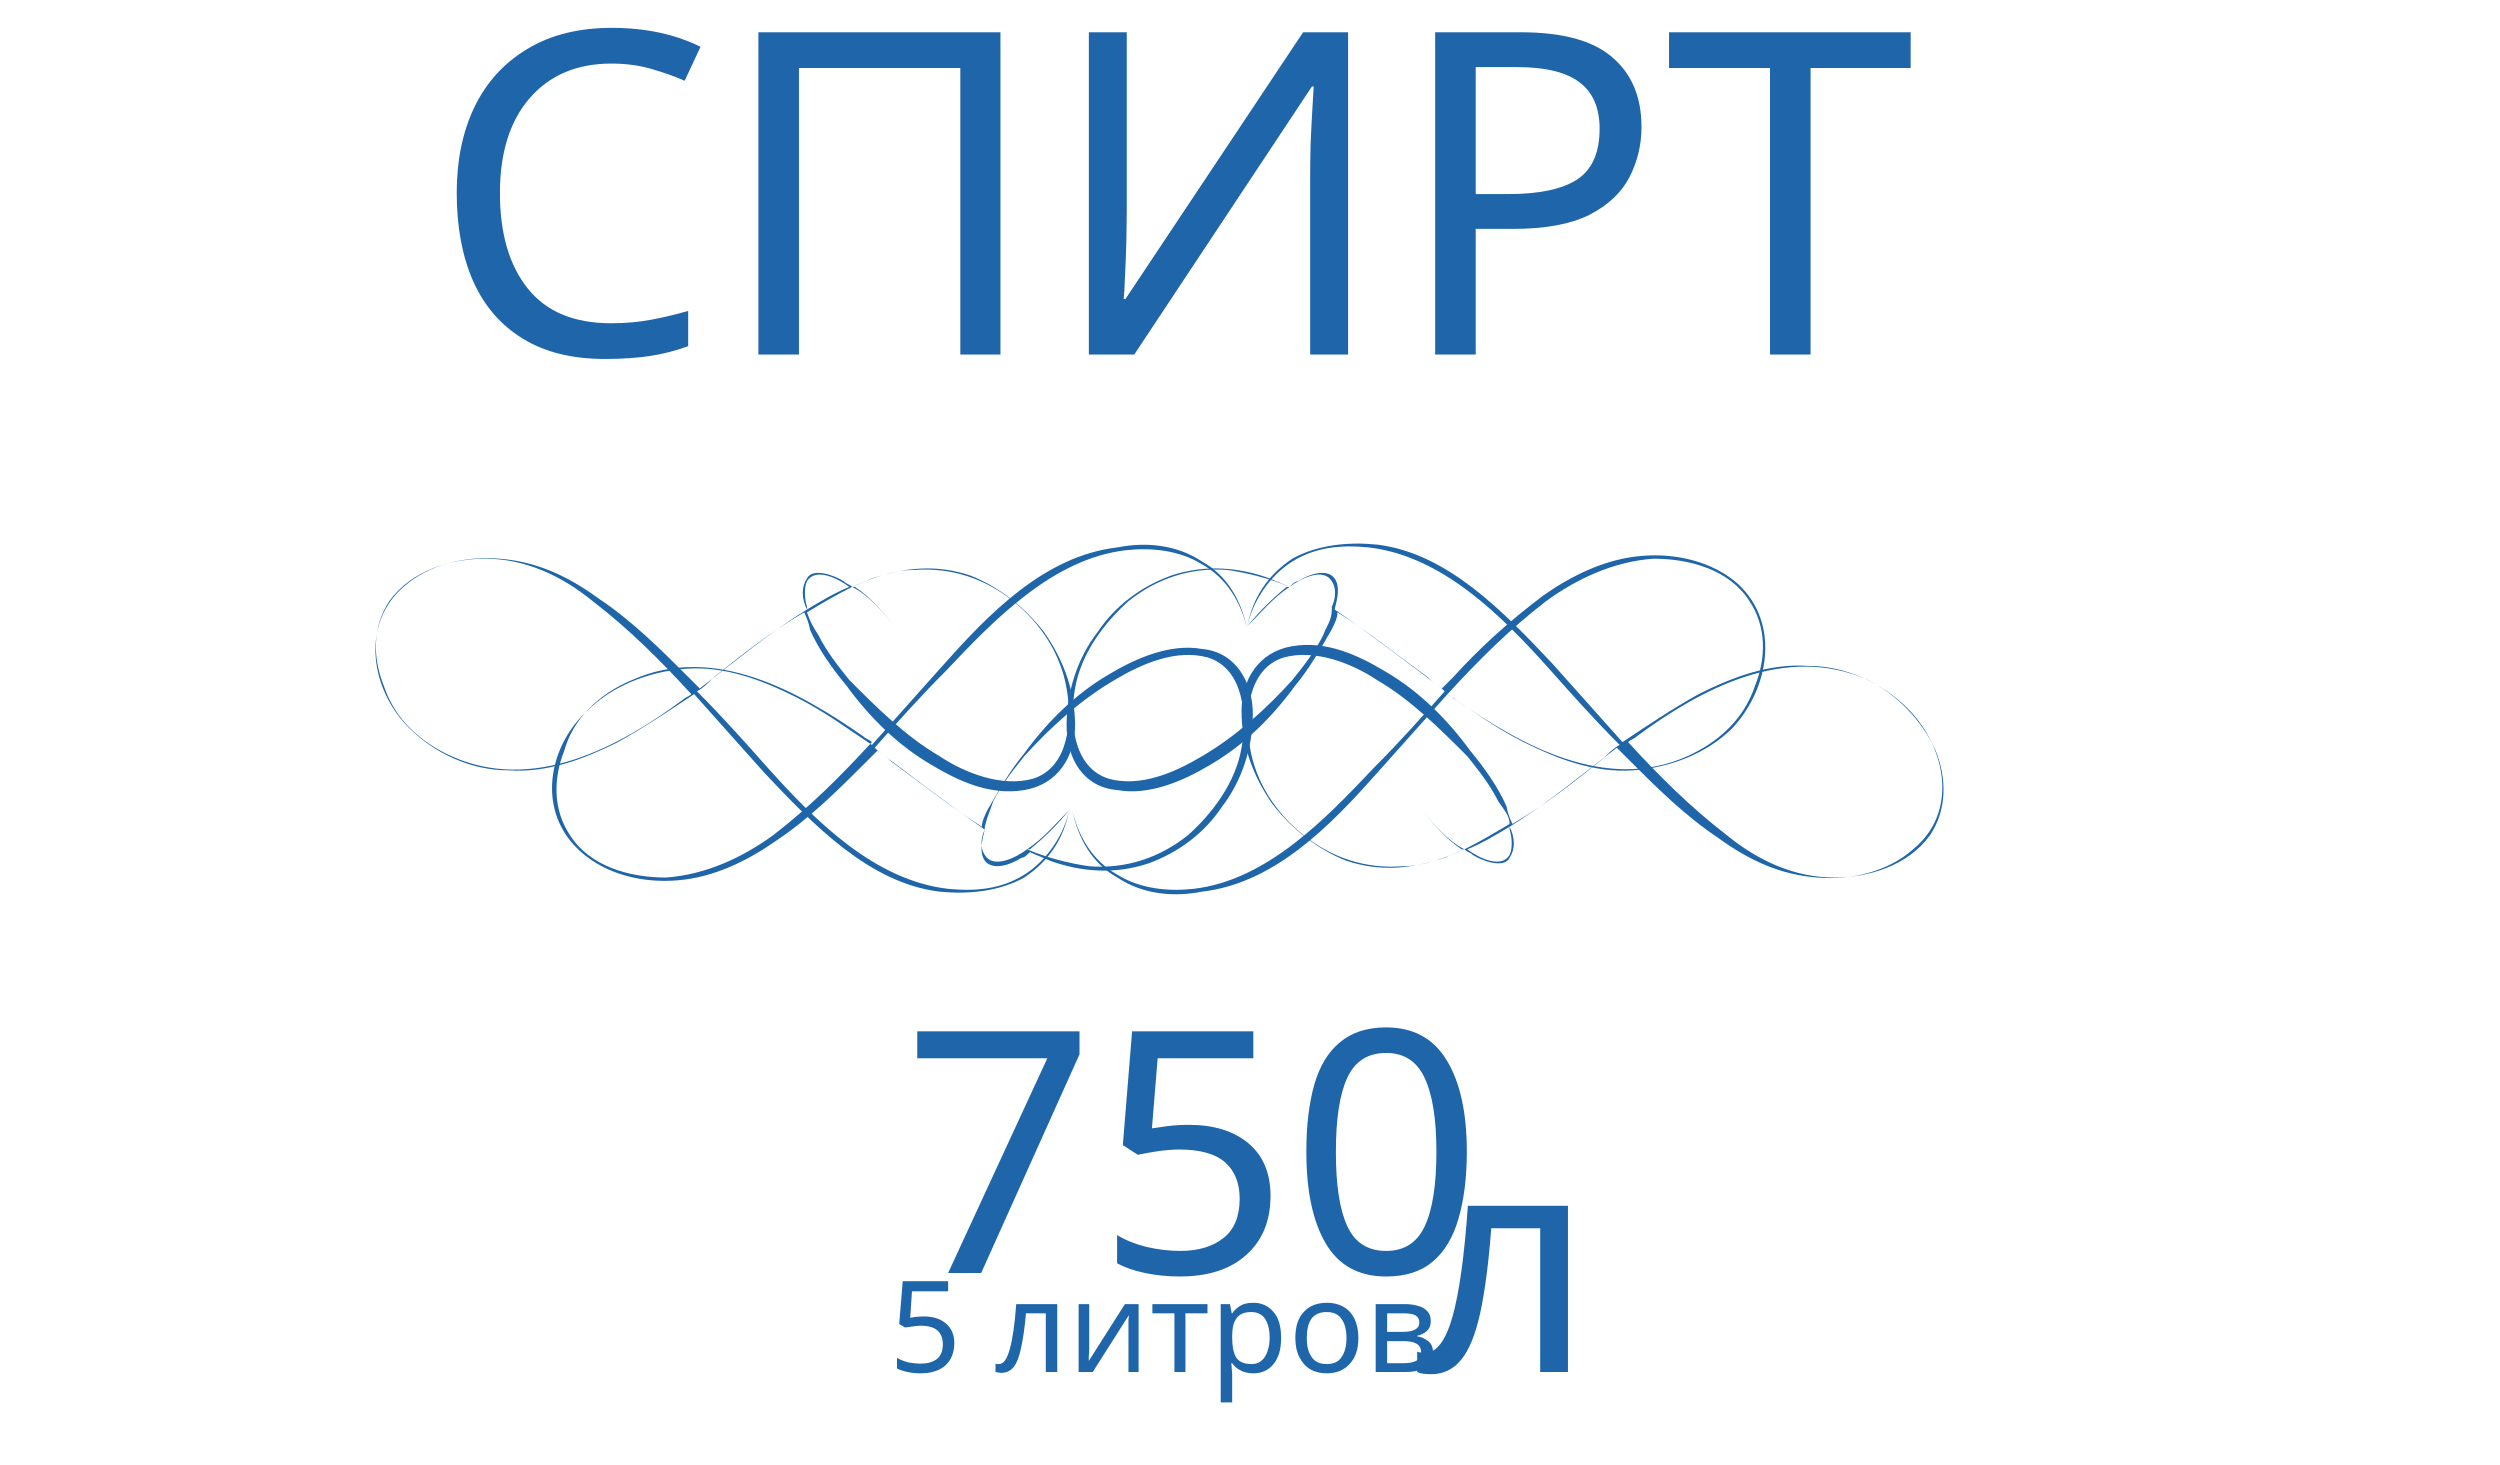
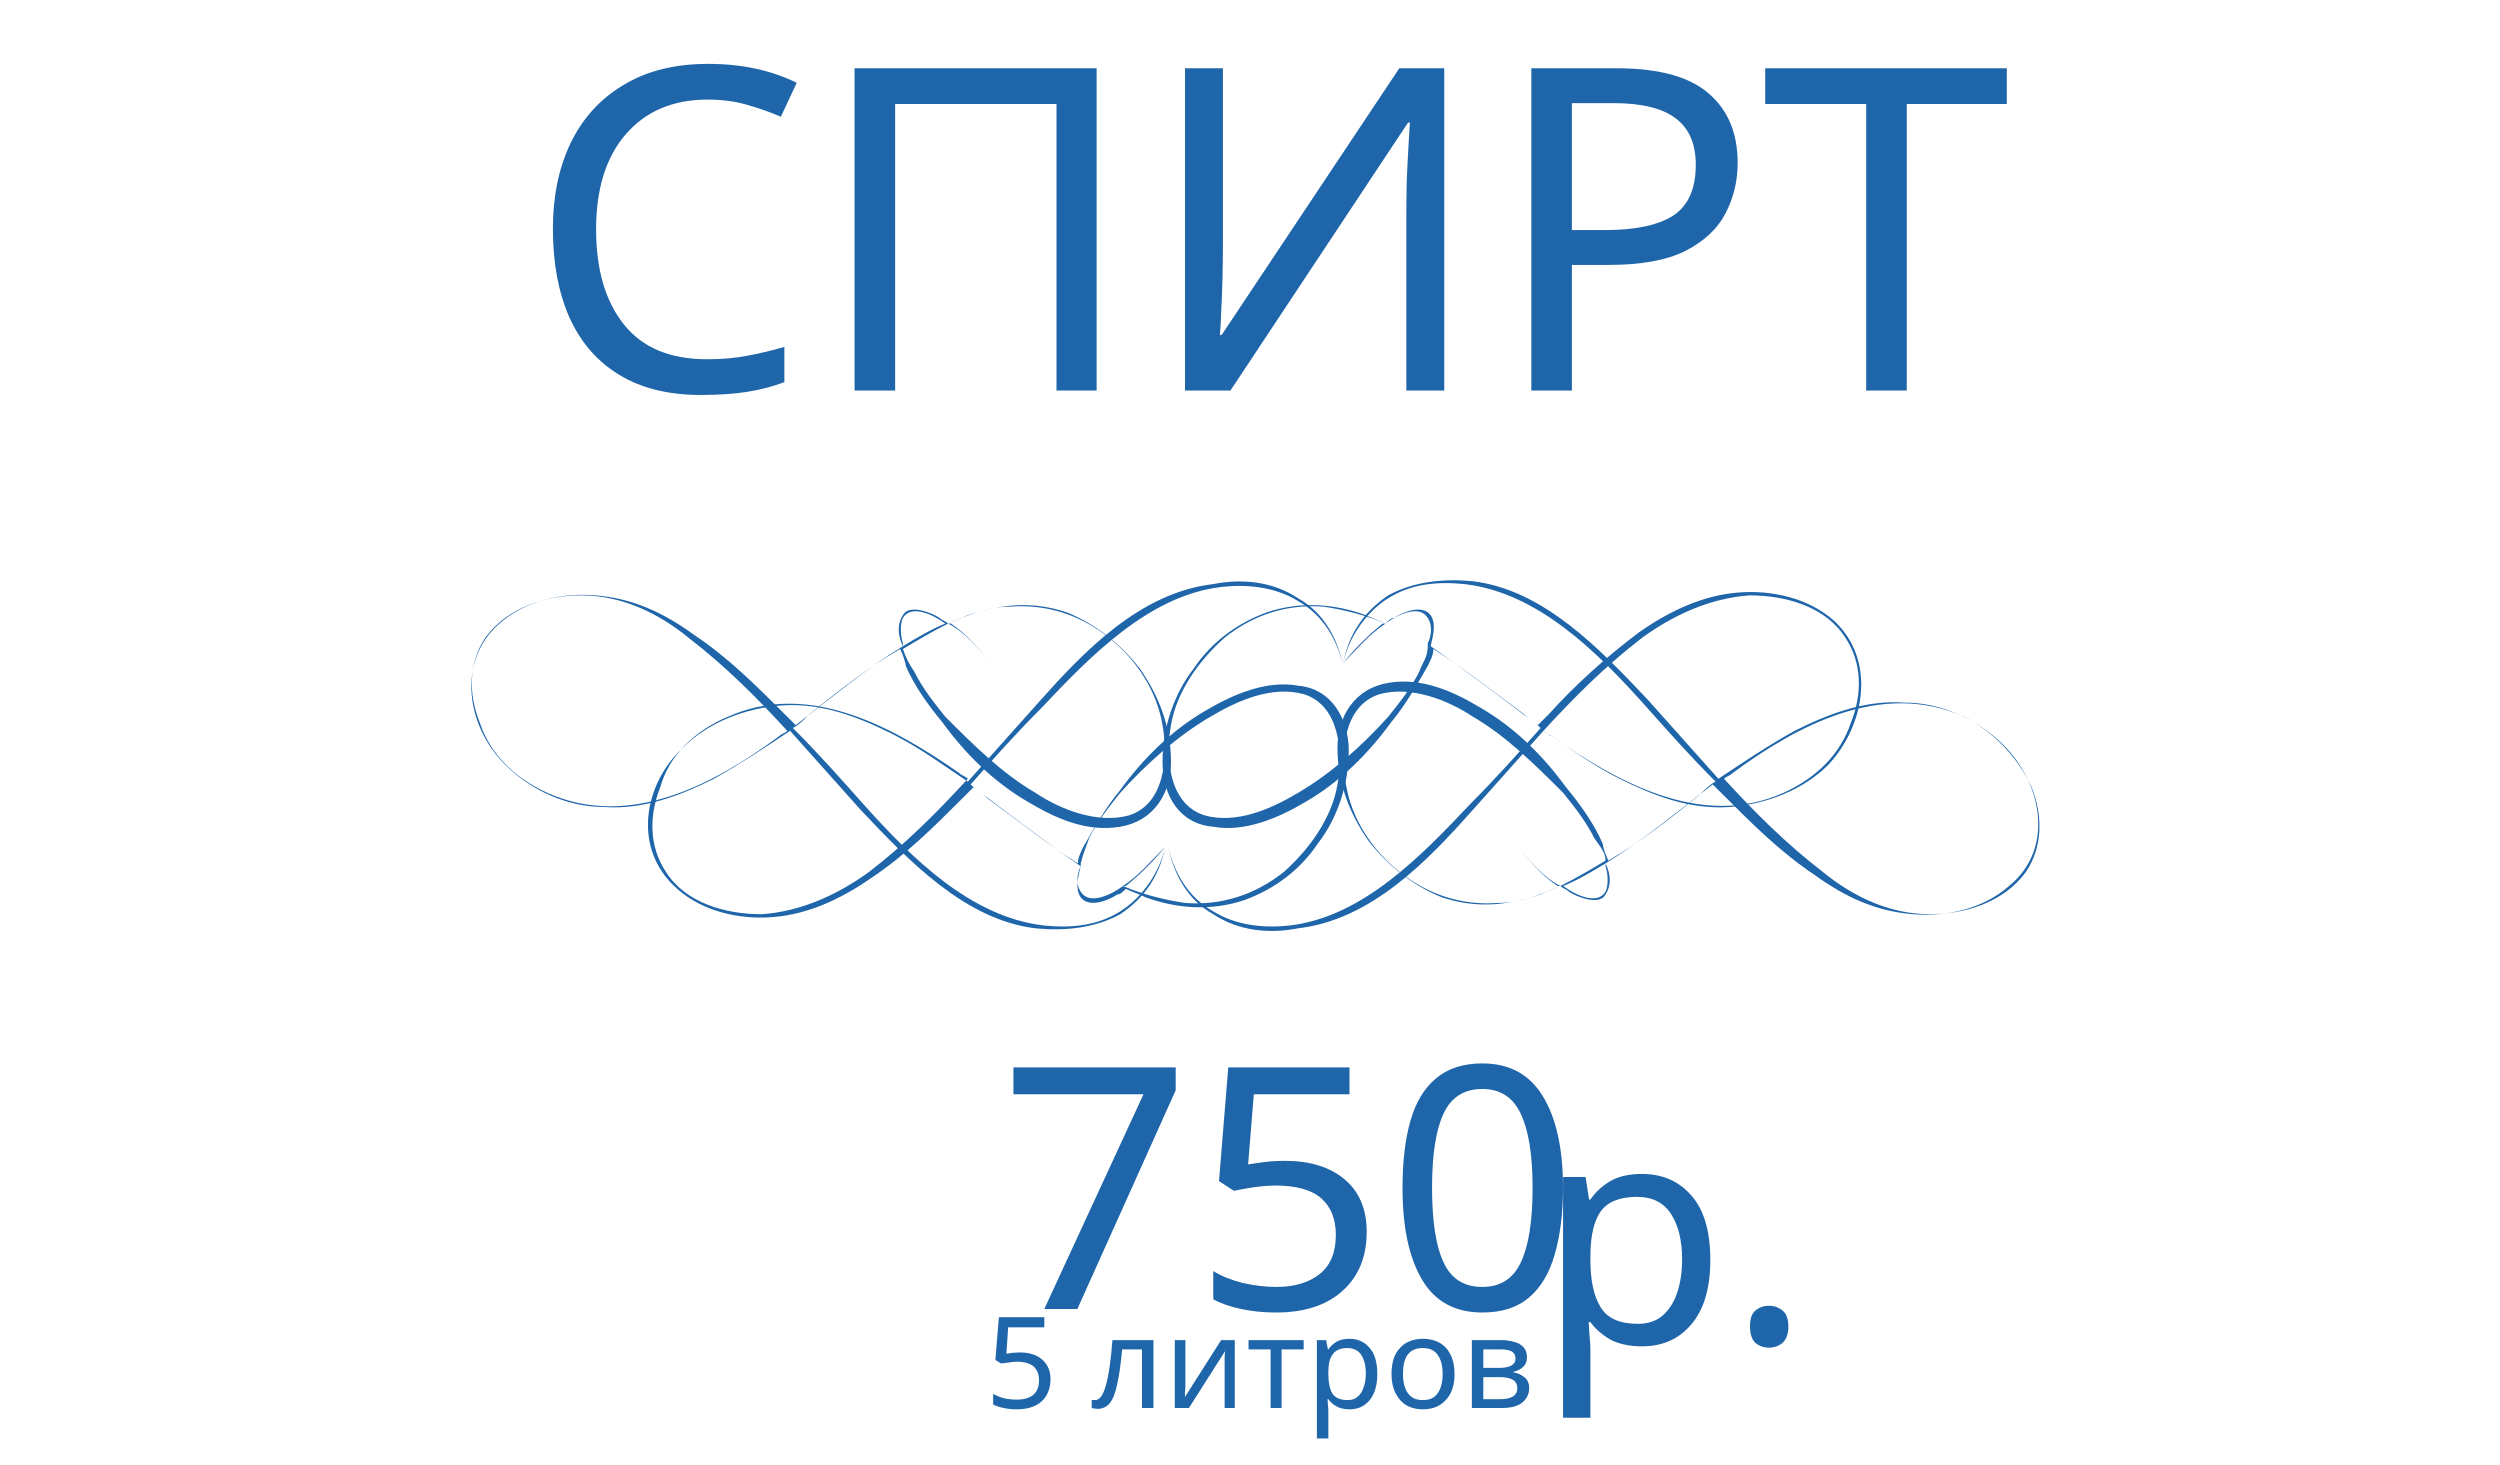
<svg xmlns="http://www.w3.org/2000/svg" version="1.1" id="Layer_1" x="0px" y="0px" width="88.6px" height="51.9px" viewBox="-351 281.1 88.6 51.9" style="enable-background:new -351 281.1 88.6 51.9;" xml:space="preserve">
  <style type="text/css">
	.st0{fill:#1F65AA;}
	.st1{font-family:'CenturyGothic';}
	.st2{font-size:12px;}
	.st3{font-size:4.5px;}
- 	.st4{font-family:'PTRoubleSans';}
+ 	.st4{font-family:'MyriadPro-It';}
	.st5{font-size:11px;}
	.st6{font-family:'BodoniCyrillic';}
	.st7{font-size:16px;}
</style>
-   <font horiz-adv-x="2048">
-     <font-face font-family="CenturyGothic" units-per-em="2048" underline-position="-197" underline-thickness="119" />
-     <missing-glyph horiz-adv-x="1536" d="M256,0l0,1280l1024,0l0,-1280M288,32l960,0l0,1216l-960,0z" />
-     <glyph unicode=" " horiz-adv-x="567" />
-     <glyph unicode="0" horiz-adv-x="1135" d="M65,735C65,929 86,1079 128,1185C169,1291 228,1371 304,1426C380,1481 465,1508 559,1508C654,1508 741,1481 818,1426C895,1371 957,1288 1002,1178C1047,1068 1069,920 1069,735C1069,550 1047,403 1003,294C958,185 897,102 819,47C741,-9 654,-37 559,-37C465,-37 380,-10 305,44C230,98 171,179 129,286C86,393 65,542 65,735M204,732C204,566 219,441 249,356C278,271 322,206 380,162C438,118 499,96 564,96C629,96 690,118 747,161C804,204 847,268 876,354C913,459 931,585 931,732C931,880 915,1001 882,1096C849,1190 804,1259 747,1303C689,1346 628,1368 564,1368C499,1368 437,1346 380,1303C323,1259 279,1195 249,1110C219,1025 204,899 204,732z" />
-     <glyph unicode="5" horiz-adv-x="1135" d="M1007,1471l0,-140l-524,0l-73,-401C474,949 532,958 583,958C717,958 828,913 915,824C1002,734 1045,619 1045,479C1045,382 1023,294 978,213C933,132 873,71 797,28C720,-15 632,-37 532,-37C413,-37 312,0 230,73C148,146 99,240 83,356l151,0C245,299 265,253 292,218C319,183 355,154 400,133C445,111 492,100 541,100C638,100 721,137 790,210C859,283 894,375 894,485C894,584 863,665 800,727C737,789 654,820 549,820C462,820 357,794 234,741l136,730z" />
-     <glyph unicode="7" horiz-adv-x="1135" d="M147,1471l933,0l-787,-1508l-121,62l680,1307l-705,0z" />
-     <glyph unicode="в" horiz-adv-x="958" d="M472,0l-316,0l0,1088l311,0C586,1088 671,1061 724,1006C776,951 802,887 802,814C802,703 753,628 656,589C797,539 868,443 868,300C868,100 736,0 472,0M297,967l0,-340l91,0C471,627 525,630 550,637C575,644 599,660 622,687C644,713 655,748 655,791C655,836 643,874 620,905C597,936 572,954 547,959C521,964 468,967 388,967M297,499l0,-381l150,0C518,118 568,123 599,132C629,141 655,160 677,190C698,220 709,258 709,304C709,363 690,411 653,446C616,481 566,499 505,499z" />
-     <glyph unicode="и" horiz-adv-x="1262" d="M296,1088l0,-805l799,805l11,0l0,-1088l-140,0l0,798l-793,-798l-17,0l0,1088z" />
-     <glyph unicode="л" horiz-adv-x="1135" d="M1077,0l-149,0l-364,792l-361,-792l-150,0l498,1088l25,0z" />
-     <glyph unicode="о" horiz-adv-x="1341" d="M671,1116C838,1116 977,1055 1087,934C1187,823 1237,692 1237,541C1237,389 1184,256 1079,143C973,29 837,-28 671,-28C504,-28 368,29 263,143C157,256 104,389 104,541C104,692 154,822 254,933C364,1055 503,1116 671,1116M671,979C555,979 455,936 372,850C289,764 247,660 247,538C247,459 266,386 304,318C342,250 393,198 458,161C523,124 594,105 671,105C748,105 819,124 884,161C949,198 1000,250 1038,318C1076,386 1095,459 1095,538C1095,660 1053,764 970,850C886,936 786,979 671,979z" />
-     <glyph unicode="р" horiz-adv-x="1397" d="M158,1088l139,0l0,-200C352,964 416,1021 488,1059C560,1097 640,1116 729,1116C884,1116 1016,1060 1126,949C1236,838 1291,704 1291,547C1291,387 1237,251 1128,140C1019,28 887,-28 733,-28C646,-28 567,-10 494,26C421,62 356,116 297,187l0,-585l-139,0M718,981C597,981 495,939 412,854C329,769 287,664 287,538C287,455 306,381 343,315C380,249 433,197 502,158C571,119 643,100 720,100C795,100 866,120 933,159C999,198 1052,252 1091,322C1130,392 1150,465 1150,542C1150,619 1131,693 1092,762C1053,831 1000,885 934,924C868,962 796,981 718,981z" />
-     <glyph unicode="т" horiz-adv-x="784" d="M34,1088l716,0l0,-121l-288,0l0,-967l-141,0l0,967l-287,0z" />
-   </font>
-   <font horiz-adv-x="1000">
-     <font-face font-family="PTRoubleSans" units-per-em="1000" underline-position="-100" underline-thickness="50" />
-     <missing-glyph horiz-adv-x="233" />
-     <glyph unicode="л" horiz-adv-x="556" d="M288,604l96,0C439,604 488,599 519,568C539,548 551,517 551,481C551,431 530,400 513,383C470,340 398,332 335,332l-99,0M232,664l-65,-332l-68,0l-12,-60l69,0l-16,-81l-68,0l-9,-44l69,0l-29,-147l68,0l28,147l203,0l8,44l-202,0l16,81l118,0C427,272 513,293 565,345C596,376 619,421 619,487C619,547 598,586 576,609C526,661 444,664 402,664z" />
-   </font>
-   <font horiz-adv-x="4096">
-     <font-face font-family="BodoniCyrillic" units-per-em="4096" underline-position="-230" underline-thickness="56" />
-     <missing-glyph horiz-adv-x="3072" d="M512,0l0,2560l2048,0l0,-2560M2494,66l0,2428l-1916,0l0,-2428z" />
-     <glyph unicode="И" horiz-adv-x="3101" d="M946,475l1208,1860l0,266l-286,0l0,82l1061,0l0,-82l-316,0l0,-2519l316,0l0,-82l-1061,0l0,82l286,0l0,2105l-1208,-1880l0,-225l287,0l0,-82l-1061,0l0,82l315,0l0,2519l-315,0l0,82l1061,0l0,-82l-287,0z" />
-     <glyph unicode="П" horiz-adv-x="3101" d="M946,2605l0,-2523l287,0l0,-82l-1061,0l0,82l315,0l0,2523l-315,0l0,78l2757,0l0,-78l-316,0l0,-2523l316,0l0,-82l-1061,0l0,82l286,0l0,2523z" />
-     <glyph unicode="Р" horiz-adv-x="2572" d="M487,82l0,2523l-315,0l0,78l1180,0C1447,2683 1549,2675 1658,2658C1767,2641 1879,2605 1994,2552C2108,2498 2204,2415 2283,2304C2361,2192 2400,2047 2400,1868C2400,1659 2328,1473 2185,1310C2041,1147 1762,1065 1348,1065l-402,0l0,-983l316,0l0,-82l-1090,0l0,82M946,1143l283,0C1495,1143 1670,1204 1754,1327C1838,1449 1881,1606 1884,1798l0,127C1883,2050 1871,2158 1849,2251C1827,2343 1768,2425 1673,2497C1577,2569 1429,2605 1229,2605l-283,0z" />
-     <glyph unicode="С" horiz-adv-x="2417" d="M2204,893l98,0l-33,-893l-106,0C2155,109 2111,164 2032,164C1988,164 1931,142 1860,98C1690,3 1516,-45 1339,-45C1149,-45 972,4 807,103C642,202 506,343 401,526C296,709 234,923 217,1167l0,263C232,1631 274,1813 343,1974C412,2135 503,2272 615,2385C727,2498 852,2583 991,2641C1130,2699 1273,2728 1421,2728C1496,2728 1552,2723 1589,2712C1626,2701 1663,2685 1700,2664C1737,2643 1773,2627 1808,2617C1842,2606 1895,2601 1966,2601C2049,2601 2104,2643 2130,2728l98,0l8,-873l-90,0C2117,2124 2048,2323 1939,2454C1829,2585 1665,2650 1446,2650C1324,2650 1209,2617 1102,2552C994,2487 906,2377 837,2222C768,2067 733,1861 733,1606l0,-664C733,711 772,527 849,390C926,253 1018,160 1125,109C1231,58 1335,33 1438,33C1541,33 1643,59 1744,110C1845,161 1937,250 2020,379C2103,508 2165,679 2204,893z" />
-     <glyph unicode="Т" horiz-adv-x="2597" d="M1069,82l0,2523C873,2605 716,2580 598,2531C480,2482 390,2402 328,2291C266,2180 225,2029 205,1839l-115,0l21,844l2375,0l21,-844l-115,0C2369,2036 2328,2190 2267,2300C2206,2409 2117,2488 2000,2535C1883,2582 1726,2605 1528,2605l0,-2523l315,0l0,-82l-1089,0l0,82z" />
-   </font>
  <g>
    <g>
-       <path class="st0" d="M-330.4,311.3c0.9,0.8,2.2,1.1,3.4,1c1.3-0.1,2.5-0.7,3.5-1.4c1.2-0.8,2.2-1.8,3.2-2.8    c0.1-0.1,0.3-0.3,0.4-0.4c1.2,0.9,2.5,1.9,3.8,2.8c-0.1,0.4-0.2,0.8,0,1.1c0.3,0.4,1,0.1,1.3-0.1c0.1,0,0.2-0.1,0.3-0.2    c0.2,0.1,0.5,0.2,0.7,0.3c1.1,0.4,2.3,0.5,3.5,0.1c1.1-0.4,2-1.1,2.6-2c0.7-0.9,1.1-2.1,1.1-3.3c0-1.1-0.6-2.2-1.8-2.3    c-1.1-0.2-2.3,0.3-3.3,0.9c-1.2,0.7-2.2,1.7-3,2.8c-0.5,0.6-0.9,1.3-1.3,2c-0.1,0.2-0.2,0.4-0.2,0.6c-1.1-0.7-2.1-1.5-3.2-2.3    c-0.2-0.2-0.4-0.3-0.6-0.5c0.8-0.9,1.6-1.8,2.5-2.7c1.7-1.8,3.8-4,6.4-4.3c0.9-0.1,1.9,0,2.7,0.5c0.9,0.5,1.4,1.4,1.6,2.3l0,0    c-0.2-1-0.7-1.9-1.6-2.4c-0.9-0.6-2-0.7-3-0.5c-2.6,0.3-4.6,2.4-6.2,4.2c-0.8,0.9-1.7,1.9-2.5,2.8c-0.9-0.6-1.7-1.2-2.7-1.7    c-1.2-0.6-2.5-1.1-3.9-1c-1.3,0.1-2.6,0.6-3.5,1.5C-331.6,307.6-332,309.9-330.4,311.3z M-316.1,311.4c-0.2-0.3-0.1-0.7,0-0.9    v-0.1c0.5,0.3,1,0.6,1.5,0.8C-315,311.5-315.8,311.9-316.1,311.4z M-315.8,309.5c0.3-0.6,0.7-1.1,1.1-1.6c0.9-1,2-2,3.2-2.7    c1-0.6,2.2-1.1,3.3-0.8c1.3,0.4,1.4,2.1,1.2,3.2c-0.2,1.2-1,2.3-1.9,3.1c-1,0.8-2.2,1.2-3.5,1.1c-0.7-0.1-1.5-0.3-2.2-0.6    c0.6-0.4,1-0.9,1.5-1.4c0,0,0-0.1,0,0c-0.4,0.5-0.9,1-1.4,1.4c0,0,0,0-0.1,0c-0.5-0.2-1-0.5-1.5-0.8l0,0    C-316,310-315.9,309.8-315.8,309.5z M-328.6,305.2c2.9-1.3,5.9,0.4,8.2,2c0.1,0.1,0.2,0.1,0.3,0.2c-1.1,1.2-2.2,2.3-3.5,3.3    c-1.1,0.8-2.4,1.4-3.8,1.5c-1.3,0-2.7-0.4-3.4-1.5c-0.6-0.9-0.6-2-0.2-3C-330.7,306.6-329.8,305.7-328.6,305.2z" />
-       <path class="st0" d="M-336.5,306.9c0.9,0.9,2.2,1.5,3.5,1.5c1.4,0.1,2.7-0.4,3.9-1c0.9-0.5,1.8-1.1,2.7-1.7    c0.8,0.9,1.7,1.9,2.5,2.8c1.7,1.8,3.7,3.9,6.2,4.2c1,0.1,2.1,0,3-0.5c0.9-0.6,1.4-1.4,1.6-2.4l0,0c-0.2,0.9-0.8,1.8-1.6,2.3    c-0.8,0.5-1.7,0.6-2.7,0.5c-2.6-0.3-4.7-2.4-6.4-4.3c-0.8-0.9-1.6-1.8-2.5-2.7c0.2-0.1,0.4-0.3,0.6-0.5c1-0.8,2-1.6,3.2-2.3    c0.1,0.2,0.2,0.5,0.2,0.6c0.3,0.7,0.8,1.4,1.3,2c0.8,1.1,1.8,2.1,3,2.8c1,0.6,2.1,1.1,3.3,0.9c1.2-0.2,1.8-1.2,1.8-2.3    c0-1.2-0.4-2.3-1.1-3.3c-0.7-0.9-1.6-1.6-2.6-2c-1.2-0.4-2.3-0.3-3.5,0.1c-0.2,0.1-0.5,0.2-0.7,0.3c-0.1-0.1-0.2-0.1-0.3-0.2    c-0.3-0.2-1.1-0.5-1.3-0.1c-0.2,0.3-0.2,0.7,0,1.1c-1.3,0.8-2.5,1.8-3.8,2.8c-0.1-0.1-0.3-0.3-0.4-0.4c-1-1-2-2-3.2-2.8    c-1.1-0.8-2.2-1.3-3.5-1.4c-1.2-0.1-2.5,0.2-3.4,1C-338.2,303.2-337.9,305.5-336.5,306.9z M-320.9,301.9c-0.5,0.2-1,0.5-1.5,0.8    v-0.1c-0.1-0.3-0.1-0.7,0-0.9C-322.1,301.2-321.3,301.6-320.9,301.9z M-322.4,302.8L-322.4,302.8c0.5-0.3,1-0.6,1.6-0.9    c0,0,0,0,0.1,0c0.6,0.4,1,0.9,1.4,1.4c0,0,0.1,0,0,0c-0.4-0.5-0.9-1.1-1.5-1.4c0.7-0.3,1.4-0.6,2.2-0.6c1.3-0.1,2.5,0.3,3.5,1.1    c1,0.8,1.7,1.9,1.9,3.1c0.2,1.1,0.1,2.8-1.2,3.2c-1.1,0.3-2.4-0.2-3.3-0.8c-1.2-0.7-2.2-1.7-3.2-2.7c-0.4-0.5-0.8-1-1.1-1.6    C-322.2,303.3-322.3,303.1-322.4,302.8z M-337.4,305.4c-0.4-1-0.4-2.1,0.2-3c0.8-1.1,2.2-1.5,3.4-1.5c1.4,0,2.7,0.6,3.8,1.5    c1.3,1,2.4,2.1,3.5,3.3c-0.1,0.1-0.2,0.1-0.3,0.2c-2.3,1.7-5.3,3.3-8.2,2C-336.1,307.4-337,306.6-337.4,305.4z" />
+       <path class="st0" d="M-327,312.6c0.9,0.8,2.2,1.1,3.4,1c1.3-0.1,2.5-0.7,3.5-1.4c1.2-0.8,2.2-1.8,3.2-2.8c0.1-0.1,0.3-0.3,0.4-0.4    c1.2,0.9,2.5,1.9,3.8,2.8c-0.1,0.4-0.2,0.8,0,1.1c0.3,0.4,1,0.1,1.3-0.1c0.1,0,0.2-0.1,0.3-0.2c0.2,0.1,0.5,0.2,0.7,0.3    c1.1,0.4,2.3,0.5,3.5,0.1c1.1-0.4,2-1.1,2.6-2c0.7-0.9,1.1-2.1,1.1-3.3c0-1.1-0.6-2.2-1.8-2.3c-1.1-0.2-2.3,0.3-3.3,0.9    c-1.2,0.7-2.2,1.7-3,2.8c-0.5,0.6-0.9,1.3-1.3,2c-0.1,0.2-0.2,0.4-0.2,0.6c-1.1-0.7-2.1-1.5-3.2-2.3c-0.2-0.2-0.4-0.3-0.6-0.5    c0.8-0.9,1.6-1.8,2.5-2.7c1.7-1.8,3.8-4,6.4-4.3c0.9-0.1,1.9,0,2.7,0.5c0.9,0.5,1.4,1.4,1.6,2.3l0,0c-0.2-1-0.7-1.9-1.6-2.4    c-0.9-0.6-2-0.7-3-0.5c-2.6,0.3-4.6,2.4-6.2,4.2c-0.8,0.9-1.7,1.9-2.5,2.8c-0.9-0.6-1.7-1.2-2.7-1.7c-1.2-0.6-2.5-1.1-3.9-1    c-1.3,0.1-2.6,0.6-3.5,1.5C-328.2,308.9-328.6,311.2-327,312.6z M-312.7,312.7c-0.2-0.3-0.1-0.7,0-0.9v-0.1c0.5,0.3,1,0.6,1.5,0.8    C-311.6,312.8-312.4,313.2-312.7,312.7z M-312.4,310.8c0.3-0.6,0.7-1.1,1.1-1.6c0.9-1,2-2,3.2-2.7c1-0.6,2.2-1.1,3.3-0.8    c1.3,0.4,1.4,2.1,1.2,3.2c-0.2,1.2-1,2.3-1.9,3.1c-1,0.8-2.2,1.2-3.5,1.1c-0.7-0.1-1.5-0.3-2.2-0.6c0.6-0.4,1-0.9,1.5-1.4    c0,0,0-0.1,0,0c-0.4,0.5-0.9,1-1.4,1.4c0,0,0,0-0.1,0c-0.5-0.2-1-0.5-1.5-0.8l0,0C-312.6,311.3-312.5,311.1-312.4,310.8z     M-325.2,306.5c2.9-1.3,5.9,0.4,8.2,2c0.1,0.1,0.2,0.1,0.3,0.2c-1.1,1.2-2.2,2.3-3.5,3.3c-1.1,0.8-2.4,1.4-3.8,1.5    c-1.3,0-2.7-0.4-3.4-1.5c-0.6-0.9-0.6-2-0.2-3C-327.3,307.9-326.4,307-325.2,306.5z" />
+       <path class="st0" d="M-333.1,308.2c0.9,0.9,2.2,1.5,3.5,1.5c1.4,0.1,2.7-0.4,3.9-1c0.9-0.5,1.8-1.1,2.7-1.7    c0.8,0.9,1.7,1.9,2.5,2.8c1.7,1.8,3.7,3.9,6.2,4.2c1,0.1,2.1,0,3-0.5c0.9-0.6,1.4-1.4,1.6-2.4l0,0c-0.2,0.9-0.8,1.8-1.6,2.3    c-0.8,0.5-1.7,0.6-2.7,0.5c-2.6-0.3-4.7-2.4-6.4-4.3c-0.8-0.9-1.6-1.8-2.5-2.7c0.2-0.1,0.4-0.3,0.6-0.5c1-0.8,2-1.6,3.2-2.3    c0.1,0.2,0.2,0.5,0.2,0.6c0.3,0.7,0.8,1.4,1.3,2c0.8,1.1,1.8,2.1,3,2.8c1,0.6,2.1,1.1,3.3,0.9c1.2-0.2,1.8-1.2,1.8-2.3    c0-1.2-0.4-2.3-1.1-3.3c-0.7-0.9-1.6-1.6-2.6-2c-1.2-0.4-2.3-0.3-3.5,0.1c-0.2,0.1-0.5,0.2-0.7,0.3c-0.1-0.1-0.2-0.1-0.3-0.2    c-0.3-0.2-1.1-0.5-1.3-0.1c-0.2,0.3-0.2,0.7,0,1.1c-1.3,0.8-2.5,1.8-3.8,2.8c-0.1-0.1-0.3-0.3-0.4-0.4c-1-1-2-2-3.2-2.8    c-1.1-0.8-2.2-1.3-3.5-1.4c-1.2-0.1-2.5,0.2-3.4,1C-334.8,304.5-334.5,306.8-333.1,308.2z M-317.5,303.2c-0.5,0.2-1,0.5-1.5,0.8    v-0.1c-0.1-0.3-0.1-0.7,0-0.9C-318.7,302.5-317.9,302.9-317.5,303.2z M-319,304.1L-319,304.1c0.5-0.3,1-0.6,1.6-0.9c0,0,0,0,0.1,0    c0.6,0.4,1,0.9,1.4,1.4c0,0,0.1,0,0,0c-0.4-0.5-0.9-1.1-1.5-1.4c0.7-0.3,1.4-0.6,2.2-0.6c1.3-0.1,2.5,0.3,3.5,1.1    c1,0.8,1.7,1.9,1.9,3.1c0.2,1.1,0.1,2.8-1.2,3.2c-1.1,0.3-2.4-0.2-3.3-0.8c-1.2-0.7-2.2-1.7-3.2-2.7c-0.4-0.5-0.8-1-1.1-1.6    C-318.8,304.6-318.9,304.4-319,304.1z M-334,306.7c-0.4-1-0.4-2.1,0.2-3c0.8-1.1,2.2-1.5,3.4-1.5c1.4,0,2.7,0.6,3.8,1.5    c1.3,1,2.4,2.1,3.5,3.3c-0.1,0.1-0.2,0.1-0.3,0.2c-2.3,1.7-5.3,3.3-8.2,2C-332.7,308.7-333.6,307.9-334,306.7z" />
    </g>
    <g>
-       <path class="st0" d="M-289.4,301.8c-0.9-0.8-2.2-1.1-3.4-1c-1.3,0.1-2.5,0.7-3.5,1.4c-1.2,0.9-2.3,1.9-3.2,2.9    c-0.1,0.1-0.3,0.3-0.4,0.4c-1.2-0.9-2.5-1.9-3.8-2.8c0.1-0.4,0.2-0.8,0-1.1c-0.3-0.4-1-0.1-1.3,0.1c-0.1,0-0.2,0.1-0.3,0.2    c-0.2-0.1-0.5-0.2-0.7-0.3c-1.1-0.4-2.3-0.5-3.5-0.1c-1.1,0.4-2,1.1-2.6,2c-0.7,0.9-1.1,2.1-1.1,3.3c0,1.2,0.6,2.2,1.8,2.3    c1.1,0.2,2.3-0.3,3.3-0.9c1.2-0.7,2.2-1.7,3-2.8c0.5-0.6,0.9-1.3,1.3-2c0.1-0.2,0.2-0.4,0.2-0.6c1.1,0.7,2.1,1.5,3.2,2.3    c0.2,0.2,0.4,0.3,0.6,0.5c-0.8,0.9-1.6,1.8-2.5,2.7c-1.7,1.8-3.8,4-6.4,4.3c-0.9,0.1-1.9,0-2.7-0.5c-0.9-0.5-1.4-1.4-1.6-2.3l0,0    c0.2,1,0.7,1.9,1.6,2.4c0.9,0.6,2,0.7,3,0.5c2.6-0.3,4.6-2.4,6.2-4.2c0.8-0.9,1.7-1.9,2.5-2.8c0.9,0.6,1.7,1.2,2.7,1.7    c1.2,0.6,2.5,1.1,3.9,1c1.3-0.1,2.6-0.6,3.5-1.5C-288.3,305.5-287.9,303.2-289.4,301.8z M-303.8,301.7c0.2,0.3,0.1,0.7,0,0.9v0.1    c-0.5-0.3-1-0.6-1.5-0.8C-304.9,301.6-304.1,301.2-303.8,301.7z M-304.1,303.6c-0.3,0.6-0.7,1.1-1.1,1.6c-0.9,1-2,2-3.2,2.7    c-1,0.6-2.2,1.1-3.3,0.8c-1.3-0.4-1.4-2.1-1.2-3.2c0.2-1.2,1-2.3,1.9-3.1c1-0.8,2.2-1.2,3.5-1.1c0.7,0.1,1.5,0.3,2.2,0.6    c-0.6,0.4-1,0.9-1.5,1.4c0,0,0,0.1,0,0c0.4-0.5,0.9-1,1.4-1.4c0,0,0,0,0.1,0c0.5,0.2,1,0.5,1.5,0.8l0,0    C-303.8,303.1-304,303.3-304.1,303.6z M-291.2,307.9c-2.9,1.3-5.9-0.4-8.2-2c-0.1-0.1-0.2-0.1-0.3-0.2c1.1-1.2,2.2-2.3,3.5-3.3    c1.1-0.8,2.4-1.4,3.8-1.5c1.3,0,2.7,0.4,3.4,1.5c0.6,0.9,0.6,2,0.2,3C-289.2,306.6-290.1,307.4-291.2,307.9z" />
-       <path class="st0" d="M-283.4,306.2c-0.9-0.9-2.2-1.5-3.5-1.5c-1.4-0.1-2.7,0.4-3.9,1c-0.9,0.5-1.8,1.1-2.7,1.7    c-0.8-0.9-1.7-1.9-2.5-2.8c-1.7-1.8-3.7-3.9-6.2-4.2c-1-0.1-2.1,0-3,0.5c-0.9,0.6-1.4,1.4-1.6,2.4l0,0c0.2-0.9,0.8-1.8,1.6-2.3    c0.8-0.5,1.7-0.6,2.7-0.5c2.6,0.3,4.7,2.4,6.4,4.3c0.8,0.9,1.6,1.8,2.5,2.7c-0.2,0.1-0.4,0.3-0.6,0.5c-1,0.8-2,1.6-3.2,2.3    c-0.1-0.2-0.2-0.5-0.2-0.6c-0.3-0.7-0.8-1.4-1.3-2c-0.8-1.1-1.8-2.1-3-2.8c-1-0.6-2.1-1.1-3.3-0.9c-1.2,0.2-1.8,1.2-1.8,2.3    c0,1.2,0.4,2.3,1.1,3.3c0.7,0.9,1.6,1.6,2.6,2c1.2,0.4,2.3,0.3,3.5-0.1c0.2-0.1,0.5-0.2,0.7-0.3c0.1,0.1,0.2,0.1,0.3,0.2    c0.3,0.2,1.1,0.5,1.3,0.1c0.2-0.3,0.2-0.7,0-1.1c1.3-0.8,2.5-1.8,3.8-2.8c0.1,0.1,0.3,0.3,0.4,0.4c1,1,2,2,3.2,2.8    c1.1,0.8,2.2,1.3,3.5,1.4c1.2,0.1,2.5-0.2,3.4-1C-281.6,309.9-282,307.6-283.4,306.2z M-299,311.2c0.5-0.2,1-0.5,1.5-0.8v0.1    c0.1,0.3,0.1,0.7,0,0.9C-297.8,311.9-298.6,311.5-299,311.2z M-297.5,310.3L-297.5,310.3c-0.5,0.3-1,0.6-1.6,0.9c0,0,0,0-0.1,0    c-0.6-0.4-1-0.9-1.4-1.4c0,0-0.1,0,0,0c0.4,0.5,0.9,1.1,1.5,1.4c-0.7,0.3-1.4,0.6-2.2,0.6c-1.3,0.1-2.5-0.3-3.5-1.1    c-1-0.8-1.7-1.9-1.9-3.1c-0.2-1.1-0.1-2.8,1.2-3.2c1.1-0.3,2.4,0.2,3.3,0.8c1.2,0.7,2.2,1.7,3.2,2.7c0.4,0.5,0.8,1,1.1,1.6    C-297.7,309.8-297.5,310-297.5,310.3z M-282.4,307.7c0.4,1,0.4,2.1-0.2,3c-0.8,1.1-2.2,1.5-3.4,1.5c-1.4,0-2.7-0.6-3.8-1.5    c-1.3-1-2.4-2.1-3.5-3.3c0.1-0.1,0.2-0.1,0.3-0.2c2.3-1.7,5.3-3.3,8.2-2C-283.8,305.7-282.9,306.6-282.4,307.7z" />
+       <path class="st0" d="M-286,303.1c-0.9-0.8-2.2-1.1-3.4-1c-1.3,0.1-2.5,0.7-3.5,1.4c-1.2,0.9-2.3,1.9-3.2,2.9    c-0.1,0.1-0.3,0.3-0.4,0.4c-1.2-0.9-2.5-1.9-3.8-2.8c0.1-0.4,0.2-0.8,0-1.1c-0.3-0.4-1-0.1-1.3,0.1c-0.1,0-0.2,0.1-0.3,0.2    c-0.2-0.1-0.5-0.2-0.7-0.3c-1.1-0.4-2.3-0.5-3.5-0.1c-1.1,0.4-2,1.1-2.6,2c-0.7,0.9-1.1,2.1-1.1,3.3c0,1.2,0.6,2.2,1.8,2.3    c1.1,0.2,2.3-0.3,3.3-0.9c1.2-0.7,2.2-1.7,3-2.8c0.5-0.6,0.9-1.3,1.3-2c0.1-0.2,0.2-0.4,0.2-0.6c1.1,0.7,2.1,1.5,3.2,2.3    c0.2,0.2,0.4,0.3,0.6,0.5c-0.8,0.9-1.6,1.8-2.5,2.7c-1.7,1.8-3.8,4-6.4,4.3c-0.9,0.1-1.9,0-2.7-0.5c-0.9-0.5-1.4-1.4-1.6-2.3l0,0    c0.2,1,0.7,1.9,1.6,2.4c0.9,0.6,2,0.7,3,0.5c2.6-0.3,4.6-2.4,6.2-4.2c0.8-0.9,1.7-1.9,2.5-2.8c0.9,0.6,1.7,1.2,2.7,1.7    c1.2,0.6,2.5,1.1,3.9,1c1.3-0.1,2.6-0.6,3.5-1.5C-284.9,306.8-284.5,304.5-286,303.1z M-300.4,303c0.2,0.3,0.1,0.7,0,0.9v0.1    c-0.5-0.3-1-0.6-1.5-0.8C-301.5,302.9-300.7,302.5-300.4,303z M-300.7,304.9c-0.3,0.6-0.7,1.1-1.1,1.6c-0.9,1-2,2-3.2,2.7    c-1,0.6-2.2,1.1-3.3,0.8c-1.3-0.4-1.4-2.1-1.2-3.2c0.2-1.2,1-2.3,1.9-3.1c1-0.8,2.2-1.2,3.5-1.1c0.7,0.1,1.5,0.3,2.2,0.6    c-0.6,0.4-1,0.9-1.5,1.4c0,0,0,0.1,0,0c0.4-0.5,0.9-1,1.4-1.4c0,0,0,0,0.1,0c0.5,0.2,1,0.5,1.5,0.8l0,0    C-300.4,304.4-300.6,304.6-300.7,304.9z M-287.8,309.2c-2.9,1.3-5.9-0.4-8.2-2c-0.1-0.1-0.2-0.1-0.3-0.2c1.1-1.2,2.2-2.3,3.5-3.3    c1.1-0.8,2.4-1.4,3.8-1.5c1.3,0,2.7,0.4,3.4,1.5c0.6,0.9,0.6,2,0.2,3C-285.8,307.9-286.7,308.7-287.8,309.2z" />
+       <path class="st0" d="M-280,307.5c-0.9-0.9-2.2-1.5-3.5-1.5c-1.4-0.1-2.7,0.4-3.9,1c-0.9,0.5-1.8,1.1-2.7,1.7    c-0.8-0.9-1.7-1.9-2.5-2.8c-1.7-1.8-3.7-3.9-6.2-4.2c-1-0.1-2.1,0-3,0.5c-0.9,0.6-1.4,1.4-1.6,2.4l0,0c0.2-0.9,0.8-1.8,1.6-2.3    c0.8-0.5,1.7-0.6,2.7-0.5c2.6,0.3,4.7,2.4,6.4,4.3c0.8,0.9,1.6,1.8,2.5,2.7c-0.2,0.1-0.4,0.3-0.6,0.5c-1,0.8-2,1.6-3.2,2.3    c-0.1-0.2-0.2-0.5-0.2-0.6c-0.3-0.7-0.8-1.4-1.3-2c-0.8-1.1-1.8-2.1-3-2.8c-1-0.6-2.1-1.1-3.3-0.9c-1.2,0.2-1.8,1.2-1.8,2.3    c0,1.2,0.4,2.3,1.1,3.3c0.7,0.9,1.6,1.6,2.6,2c1.2,0.4,2.3,0.3,3.5-0.1c0.2-0.1,0.5-0.2,0.7-0.3c0.1,0.1,0.2,0.1,0.3,0.2    c0.3,0.2,1.1,0.5,1.3,0.1c0.2-0.3,0.2-0.7,0-1.1c1.3-0.8,2.5-1.8,3.8-2.8c0.1,0.1,0.3,0.3,0.4,0.4c1,1,2,2,3.2,2.8    c1.1,0.8,2.2,1.3,3.5,1.4c1.2,0.1,2.5-0.2,3.4-1C-278.2,311.2-278.6,308.9-280,307.5z M-295.6,312.5c0.5-0.2,1-0.5,1.5-0.8v0.1    c0.1,0.3,0.1,0.7,0,0.9C-294.4,313.2-295.2,312.8-295.6,312.5z M-294.1,311.6L-294.1,311.6c-0.5,0.3-1,0.6-1.6,0.9c0,0,0,0-0.1,0    c-0.6-0.4-1-0.9-1.4-1.4c0,0-0.1,0,0,0c0.4,0.5,0.9,1.1,1.5,1.4c-0.7,0.3-1.4,0.6-2.2,0.6c-1.3,0.1-2.5-0.3-3.5-1.1    c-1-0.8-1.7-1.9-1.9-3.1c-0.2-1.1-0.1-2.8,1.2-3.2c1.1-0.3,2.4,0.2,3.3,0.8c1.2,0.7,2.2,1.7,3.2,2.7c0.4,0.5,0.8,1,1.1,1.6    C-294.3,311.1-294.1,311.3-294.1,311.6z M-279,309c0.4,1,0.4,2.1-0.2,3c-0.8,1.1-2.2,1.5-3.4,1.5c-1.4,0-2.7-0.6-3.8-1.5    c-1.3-1-2.4-2.1-3.5-3.3c0.1-0.1,0.2-0.1,0.3-0.2c2.3-1.7,5.3-3.3,8.2-2C-280.4,307-279.5,307.9-279,309z" />
    </g>
  </g>
-   <text transform="matrix(1 0 0 1 -319.0234 326.214)" class="st0 st1 st2">750</text>
-   <text transform="matrix(1 0 0 1 -319.4919 329.7236)" class="st0 st1 st3">5 литров</text>
-   <text transform="matrix(1 0 0 1 -300.8531 329.7236)" class="st0 st4 st5">л</text>
-   <text transform="matrix(1 0 0 1 -335.7825 293.6653)" class="st0 st6 st7">СПИРТ</text>
+   <text transform="matrix(1 0 0 1 -315.615 327.4904)" class="st0 st1 st2">750</text>
+   <text transform="matrix(1 0 0 1 -316.0835 331)" class="st0 st1 st3">5 литров</text>
+   <text transform="matrix(1 0 0 1 -296.5423 328.7046)" class="st0 st4 st5">р.</text>
+   <text transform="matrix(1 0 0 1 -332.3741 294.9417)" class="st0 st6 st7">СПИРТ</text>
</svg>
